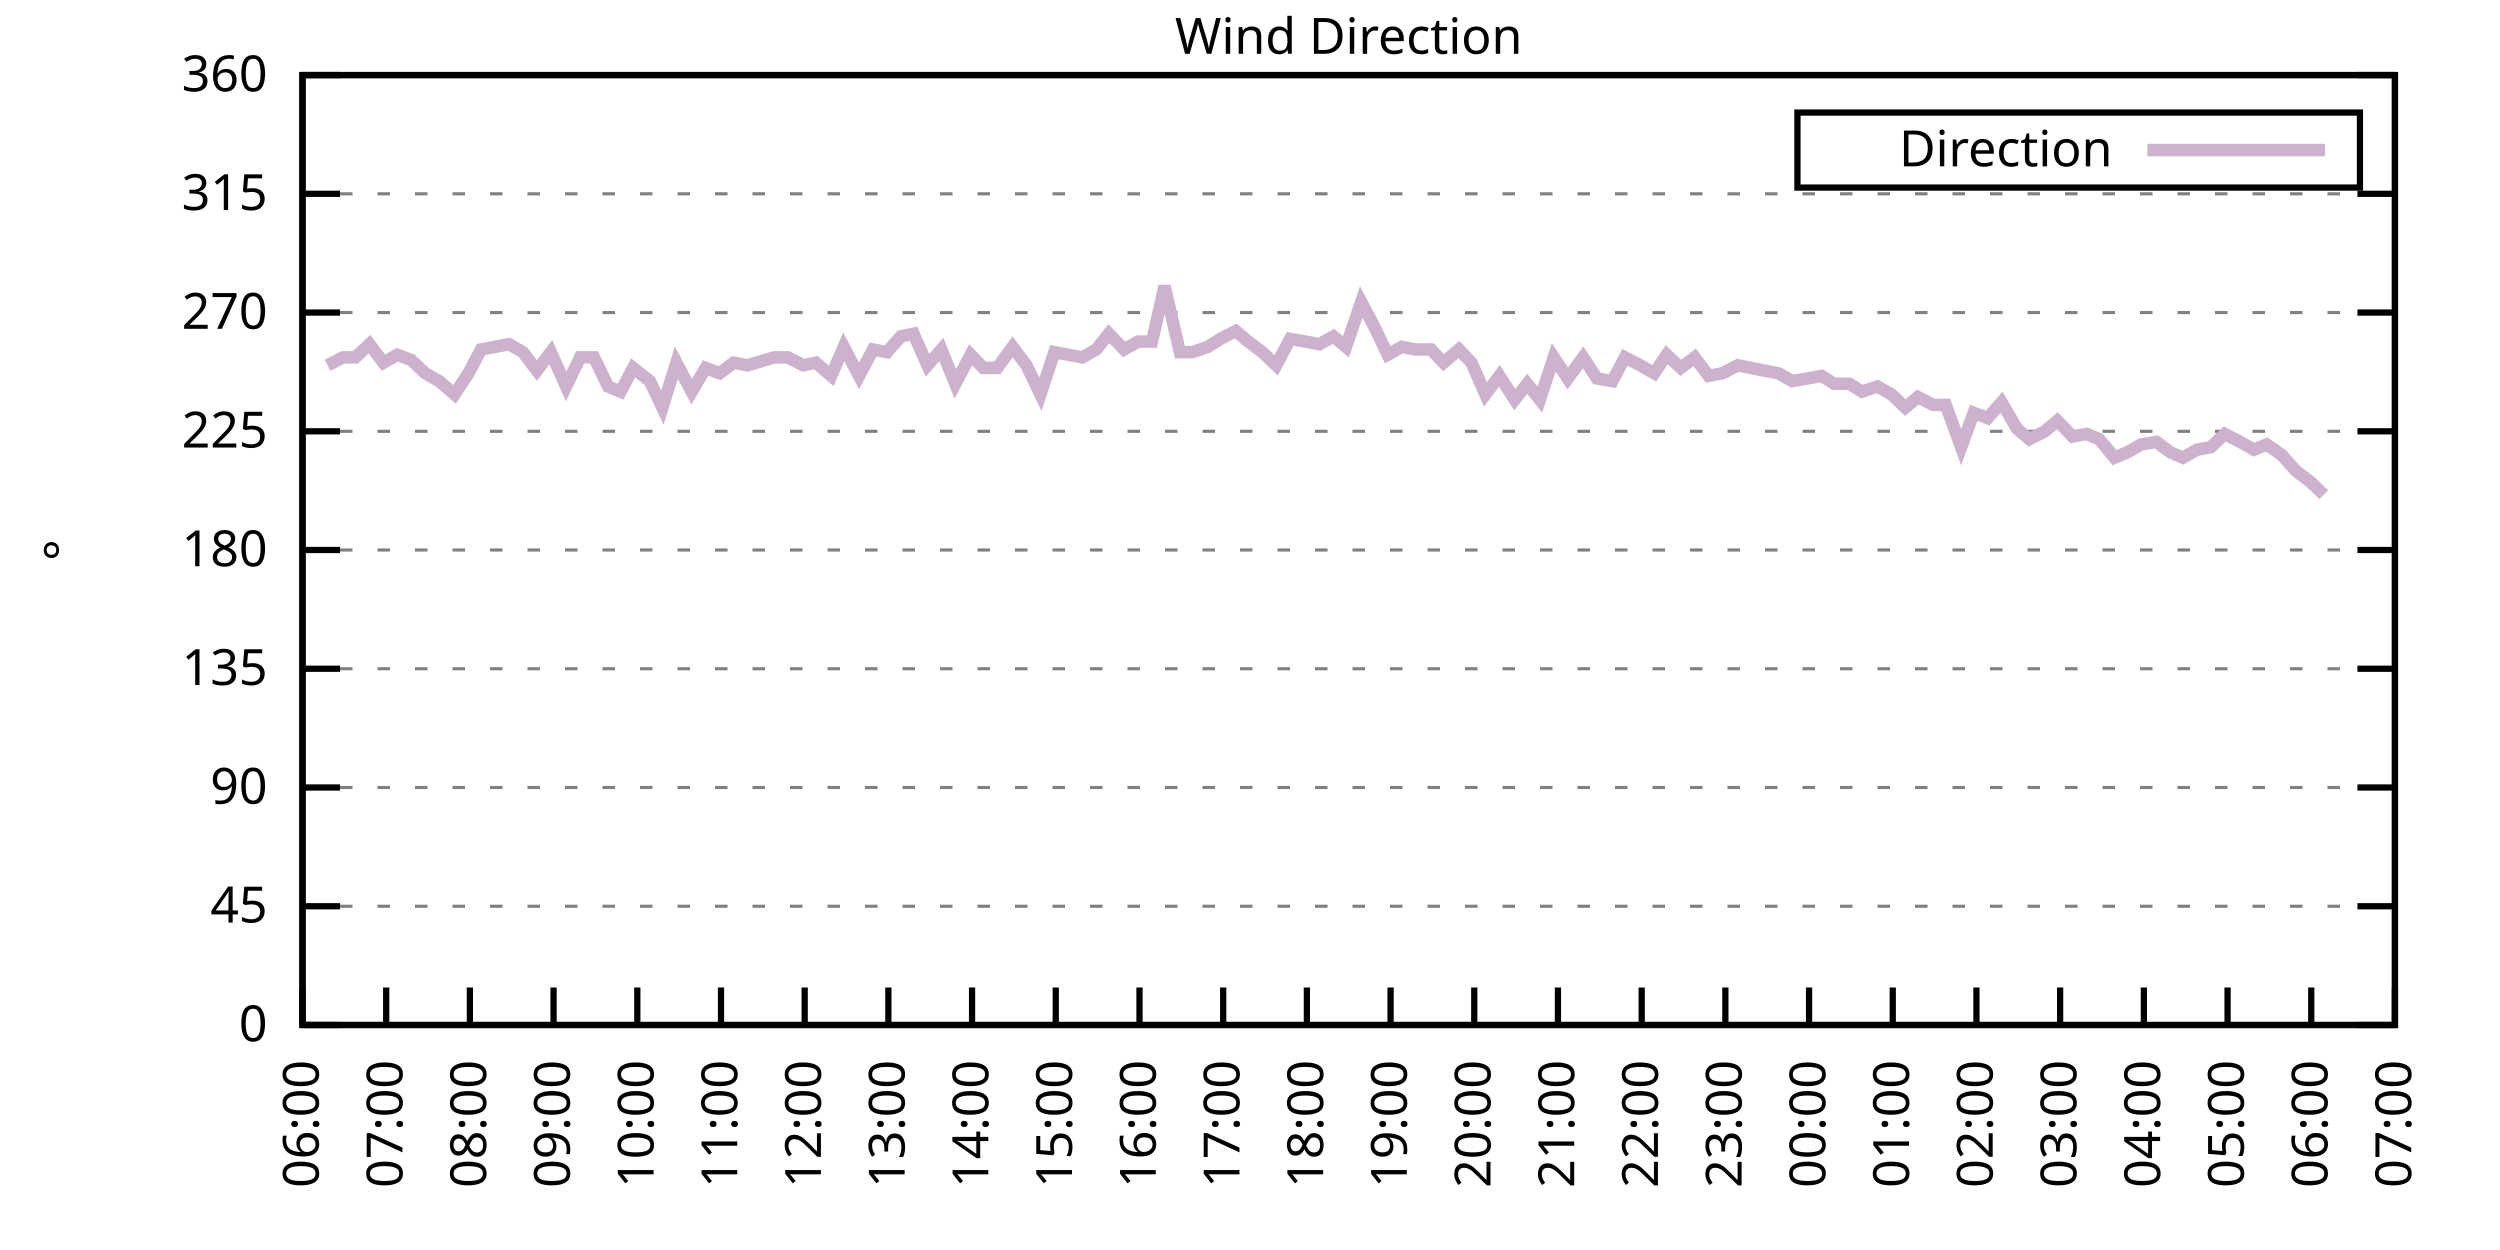
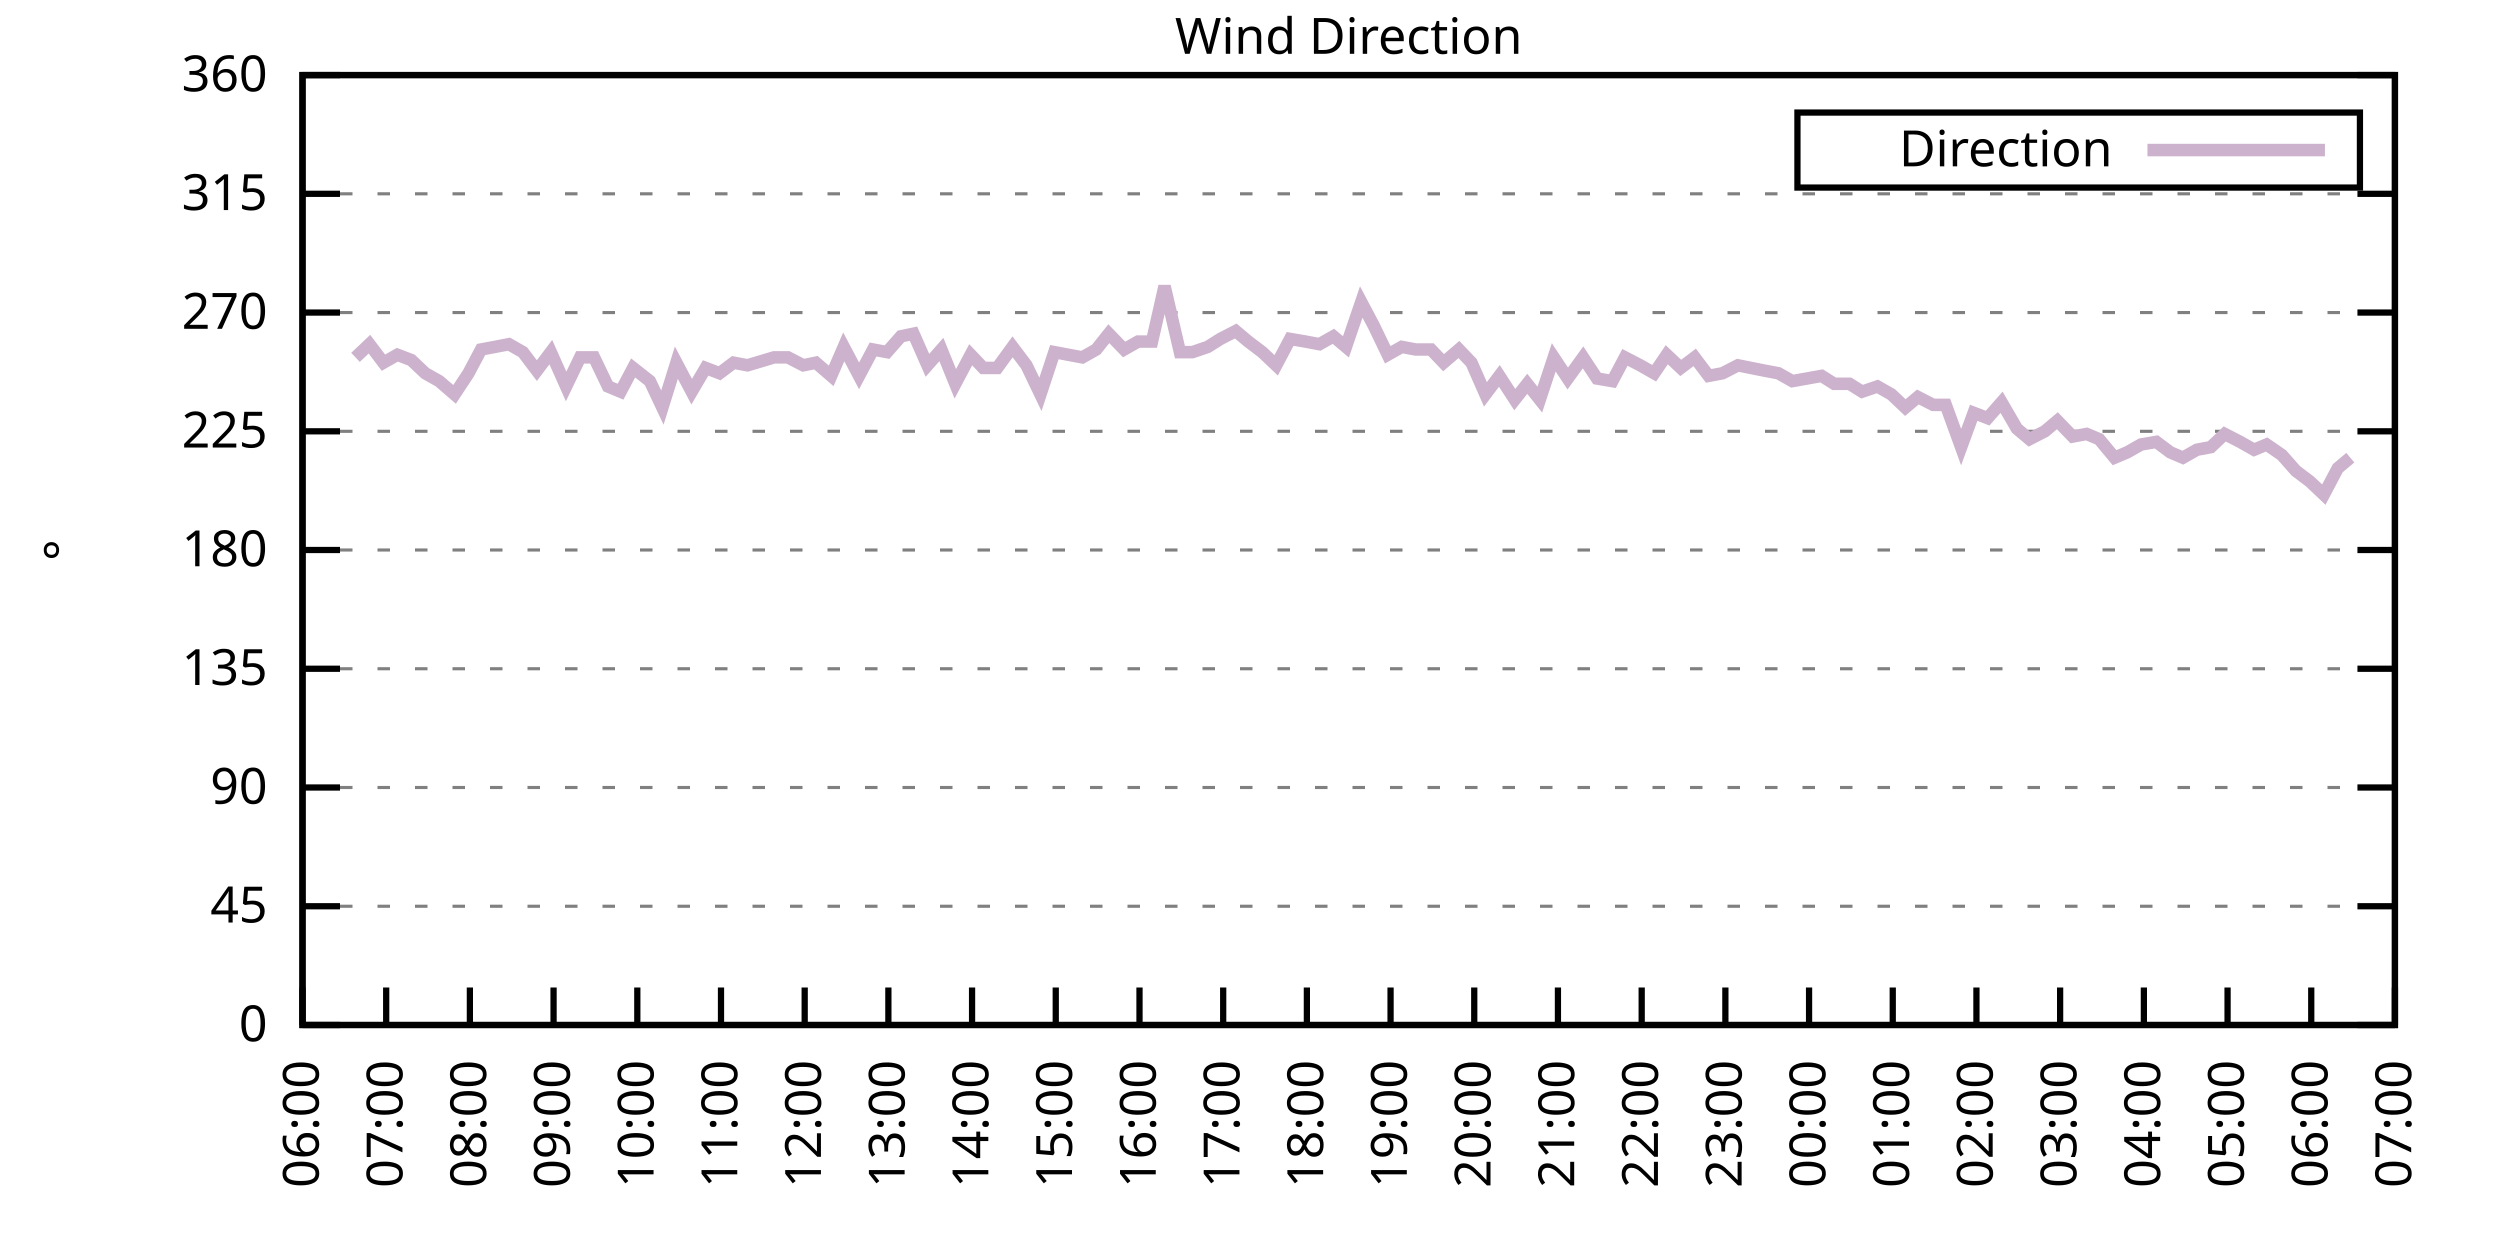
<svg xmlns="http://www.w3.org/2000/svg" xmlns:xlink="http://www.w3.org/1999/xlink" width="400" height="200" viewBox="0 0 400 200">
  <g id="gnuplot_canvas">
    <rect x="0" y="0" width="400" height="200" fill="none" />
    <defs>
      <circle id="gpDot" r="0.5" stroke-width="0.5" stroke="currentColor" />
      <path id="gpPt0" stroke-width="0.333" stroke="currentColor" d="M-1,0 h2 M0,-1 v2" />
      <path id="gpPt1" stroke-width="0.333" stroke="currentColor" d="M-1,-1 L1,1 M1,-1 L-1,1" />
      <path id="gpPt2" stroke-width="0.333" stroke="currentColor" d="M-1,0 L1,0 M0,-1 L0,1 M-1,-1 L1,1 M-1,1 L1,-1" />
      <rect id="gpPt3" stroke-width="0.333" stroke="currentColor" x="-1" y="-1" width="2" height="2" />
      <rect id="gpPt4" stroke-width="0.333" stroke="currentColor" fill="currentColor" x="-1" y="-1" width="2" height="2" />
      <circle id="gpPt5" stroke-width="0.333" stroke="currentColor" cx="0" cy="0" r="1" />
      <use xlink:href="#gpPt5" id="gpPt6" fill="currentColor" stroke="none" />
      <path id="gpPt7" stroke-width="0.333" stroke="currentColor" d="M0,-1.33 L-1.33,0.67 L1.33,0.67 z" />
      <use xlink:href="#gpPt7" id="gpPt8" fill="currentColor" stroke="none" />
      <use xlink:href="#gpPt7" id="gpPt9" stroke="currentColor" transform="rotate(180)" />
      <use xlink:href="#gpPt9" id="gpPt10" fill="currentColor" stroke="none" />
      <use xlink:href="#gpPt3" id="gpPt11" stroke="currentColor" transform="rotate(45)" />
      <use xlink:href="#gpPt11" id="gpPt12" fill="currentColor" stroke="none" />
      <path id="gpPt13" stroke-width="0.333" stroke="currentColor" d="M0,1.330 L1.265,0.411 L0.782,-1.067 L-0.782,-1.076 L-1.265,0.411 z" />
      <use xlink:href="#gpPt13" id="gpPt14" fill="currentColor" stroke="none" />
      <filter id="textbox" filterUnits="objectBoundingBox" x="0" y="0" height="1" width="1">
        <feFlood flood-color="white" flood-opacity="1" result="bgnd" />
        <feComposite in="SourceGraphic" in2="bgnd" operator="atop" />
      </filter>
      <filter id="greybox" filterUnits="objectBoundingBox" x="0" y="0" height="1" width="1">
        <feFlood flood-color="lightgrey" flood-opacity="1" result="grey" />
        <feComposite in="SourceGraphic" in2="grey" operator="atop" />
      </filter>
    </defs>
    <g fill="none" color="white" stroke="currentColor" stroke-width="1.00" stroke-linecap="butt" stroke-linejoin="miter">
</g>
    <g fill="none" color="black" stroke="currentColor" stroke-width="1.00" stroke-linecap="butt" stroke-linejoin="miter">
      <g stroke="none" shape-rendering="crispEdges">
        <polygon fill="rgb(255, 255, 255)" points="48.40,164.00 383.18,164.00 383.18,12.02 48.40,12.02 " />
      </g>
    </g>
    <g fill="none" color="black" stroke="currentColor" stroke-width="1.00" stroke-linecap="butt" stroke-linejoin="miter">
</g>
    <g fill="none" color="black" stroke="black" stroke-width="0.50" stroke-linecap="butt" stroke-linejoin="miter">
</g>
    <g fill="none" color="gray" stroke="currentColor" stroke-width="0.50" stroke-linecap="butt" stroke-linejoin="miter">
      <path stroke="gray" stroke-dasharray="2,4" class="gridline" d="M48.40,164.00 L383.19,164.00  " />
    </g>
    <g fill="none" color="gray" stroke="gray" stroke-width="1.00" stroke-linecap="butt" stroke-linejoin="miter">
</g>
    <g fill="none" color="black" stroke="currentColor" stroke-width="1.00" stroke-linecap="butt" stroke-linejoin="miter">
      <path stroke="black" d="M48.40,164.00 L54.40,164.00 M383.19,164.00 L377.19,164.00  " />
      <g transform="translate(42.80,166.60)" stroke="none" fill="black" font-family="Sans" font-size="8.00" text-anchor="end">
        <text>
          <tspan font-family="Sans"> 0</tspan>
        </text>
      </g>
    </g>
    <g fill="none" color="black" stroke="currentColor" stroke-width="1.00" stroke-linecap="butt" stroke-linejoin="miter">
</g>
    <g fill="none" color="black" stroke="black" stroke-width="0.50" stroke-linecap="butt" stroke-linejoin="miter">
</g>
    <g fill="none" color="gray" stroke="currentColor" stroke-width="0.50" stroke-linecap="butt" stroke-linejoin="miter">
      <path stroke="gray" stroke-dasharray="2,4" class="gridline" d="M48.40,145.00 L383.19,145.00  " />
    </g>
    <g fill="none" color="gray" stroke="gray" stroke-width="1.00" stroke-linecap="butt" stroke-linejoin="miter">
</g>
    <g fill="none" color="black" stroke="currentColor" stroke-width="1.00" stroke-linecap="butt" stroke-linejoin="miter">
      <path stroke="black" d="M48.40,145.00 L54.40,145.00 M383.19,145.00 L377.19,145.00  " />
      <g transform="translate(42.80,147.60)" stroke="none" fill="black" font-family="Sans" font-size="8.00" text-anchor="end">
        <text>
          <tspan font-family="Sans"> 45</tspan>
        </text>
      </g>
    </g>
    <g fill="none" color="black" stroke="currentColor" stroke-width="1.00" stroke-linecap="butt" stroke-linejoin="miter">
</g>
    <g fill="none" color="black" stroke="black" stroke-width="0.50" stroke-linecap="butt" stroke-linejoin="miter">
</g>
    <g fill="none" color="gray" stroke="currentColor" stroke-width="0.50" stroke-linecap="butt" stroke-linejoin="miter">
      <path stroke="gray" stroke-dasharray="2,4" class="gridline" d="M48.40,126.00 L383.19,126.00  " />
    </g>
    <g fill="none" color="gray" stroke="gray" stroke-width="1.00" stroke-linecap="butt" stroke-linejoin="miter">
</g>
    <g fill="none" color="black" stroke="currentColor" stroke-width="1.00" stroke-linecap="butt" stroke-linejoin="miter">
      <path stroke="black" d="M48.40,126.00 L54.40,126.00 M383.19,126.00 L377.19,126.00  " />
      <g transform="translate(42.80,128.60)" stroke="none" fill="black" font-family="Sans" font-size="8.00" text-anchor="end">
        <text>
          <tspan font-family="Sans"> 90</tspan>
        </text>
      </g>
    </g>
    <g fill="none" color="black" stroke="currentColor" stroke-width="1.00" stroke-linecap="butt" stroke-linejoin="miter">
</g>
    <g fill="none" color="black" stroke="black" stroke-width="0.50" stroke-linecap="butt" stroke-linejoin="miter">
</g>
    <g fill="none" color="gray" stroke="currentColor" stroke-width="0.50" stroke-linecap="butt" stroke-linejoin="miter">
      <path stroke="gray" stroke-dasharray="2,4" class="gridline" d="M48.40,107.00 L383.19,107.00  " />
    </g>
    <g fill="none" color="gray" stroke="gray" stroke-width="1.00" stroke-linecap="butt" stroke-linejoin="miter">
</g>
    <g fill="none" color="black" stroke="currentColor" stroke-width="1.00" stroke-linecap="butt" stroke-linejoin="miter">
      <path stroke="black" d="M48.40,107.00 L54.40,107.00 M383.19,107.00 L377.19,107.00  " />
      <g transform="translate(42.80,109.60)" stroke="none" fill="black" font-family="Sans" font-size="8.00" text-anchor="end">
        <text>
          <tspan font-family="Sans"> 135</tspan>
        </text>
      </g>
    </g>
    <g fill="none" color="black" stroke="currentColor" stroke-width="1.00" stroke-linecap="butt" stroke-linejoin="miter">
</g>
    <g fill="none" color="black" stroke="black" stroke-width="0.50" stroke-linecap="butt" stroke-linejoin="miter">
</g>
    <g fill="none" color="gray" stroke="currentColor" stroke-width="0.50" stroke-linecap="butt" stroke-linejoin="miter">
      <path stroke="gray" stroke-dasharray="2,4" class="gridline" d="M48.40,88.00 L383.19,88.00  " />
    </g>
    <g fill="none" color="gray" stroke="gray" stroke-width="1.00" stroke-linecap="butt" stroke-linejoin="miter">
</g>
    <g fill="none" color="black" stroke="currentColor" stroke-width="1.00" stroke-linecap="butt" stroke-linejoin="miter">
      <path stroke="black" d="M48.40,88.00 L54.40,88.00 M383.19,88.00 L377.19,88.00  " />
      <g transform="translate(42.80,90.60)" stroke="none" fill="black" font-family="Sans" font-size="8.00" text-anchor="end">
        <text>
          <tspan font-family="Sans"> 180</tspan>
        </text>
      </g>
    </g>
    <g fill="none" color="black" stroke="currentColor" stroke-width="1.00" stroke-linecap="butt" stroke-linejoin="miter">
</g>
    <g fill="none" color="black" stroke="black" stroke-width="0.50" stroke-linecap="butt" stroke-linejoin="miter">
</g>
    <g fill="none" color="gray" stroke="currentColor" stroke-width="0.50" stroke-linecap="butt" stroke-linejoin="miter">
      <path stroke="gray" stroke-dasharray="2,4" class="gridline" d="M48.40,69.01 L383.19,69.01  " />
    </g>
    <g fill="none" color="gray" stroke="gray" stroke-width="1.00" stroke-linecap="butt" stroke-linejoin="miter">
</g>
    <g fill="none" color="black" stroke="currentColor" stroke-width="1.00" stroke-linecap="butt" stroke-linejoin="miter">
      <path stroke="black" d="M48.40,69.01 L54.40,69.01 M383.19,69.01 L377.19,69.01  " />
      <g transform="translate(42.80,71.61)" stroke="none" fill="black" font-family="Sans" font-size="8.00" text-anchor="end">
        <text>
          <tspan font-family="Sans"> 225</tspan>
        </text>
      </g>
    </g>
    <g fill="none" color="black" stroke="currentColor" stroke-width="1.00" stroke-linecap="butt" stroke-linejoin="miter">
</g>
    <g fill="none" color="black" stroke="black" stroke-width="0.50" stroke-linecap="butt" stroke-linejoin="miter">
</g>
    <g fill="none" color="gray" stroke="currentColor" stroke-width="0.50" stroke-linecap="butt" stroke-linejoin="miter">
      <path stroke="gray" stroke-dasharray="2,4" class="gridline" d="M48.40,50.01 L383.19,50.01  " />
    </g>
    <g fill="none" color="gray" stroke="gray" stroke-width="1.00" stroke-linecap="butt" stroke-linejoin="miter">
</g>
    <g fill="none" color="black" stroke="currentColor" stroke-width="1.00" stroke-linecap="butt" stroke-linejoin="miter">
      <path stroke="black" d="M48.40,50.01 L54.40,50.01 M383.19,50.01 L377.19,50.01  " />
      <g transform="translate(42.80,52.61)" stroke="none" fill="black" font-family="Sans" font-size="8.00" text-anchor="end">
        <text>
          <tspan font-family="Sans"> 270</tspan>
        </text>
      </g>
    </g>
    <g fill="none" color="black" stroke="currentColor" stroke-width="1.00" stroke-linecap="butt" stroke-linejoin="miter">
</g>
    <g fill="none" color="black" stroke="black" stroke-width="0.50" stroke-linecap="butt" stroke-linejoin="miter">
</g>
    <g fill="none" color="gray" stroke="currentColor" stroke-width="0.50" stroke-linecap="butt" stroke-linejoin="miter">
      <path stroke="gray" stroke-dasharray="2,4" class="gridline" d="M48.40,31.01 L383.19,31.01  " />
    </g>
    <g fill="none" color="gray" stroke="gray" stroke-width="1.00" stroke-linecap="butt" stroke-linejoin="miter">
</g>
    <g fill="none" color="black" stroke="currentColor" stroke-width="1.00" stroke-linecap="butt" stroke-linejoin="miter">
      <path stroke="black" d="M48.40,31.01 L54.40,31.01 M383.19,31.01 L377.19,31.01  " />
      <g transform="translate(42.80,33.61)" stroke="none" fill="black" font-family="Sans" font-size="8.00" text-anchor="end">
        <text>
          <tspan font-family="Sans"> 315</tspan>
        </text>
      </g>
    </g>
    <g fill="none" color="black" stroke="currentColor" stroke-width="1.00" stroke-linecap="butt" stroke-linejoin="miter">
</g>
    <g fill="none" color="black" stroke="black" stroke-width="0.50" stroke-linecap="butt" stroke-linejoin="miter">
</g>
    <g fill="none" color="gray" stroke="currentColor" stroke-width="0.50" stroke-linecap="butt" stroke-linejoin="miter">
      <path stroke="gray" stroke-dasharray="2,4" class="gridline" d="M48.40,12.01 L383.19,12.01  " />
    </g>
    <g fill="none" color="gray" stroke="gray" stroke-width="1.00" stroke-linecap="butt" stroke-linejoin="miter">
</g>
    <g fill="none" color="black" stroke="currentColor" stroke-width="1.00" stroke-linecap="butt" stroke-linejoin="miter">
      <path stroke="black" d="M48.40,12.01 L54.40,12.01 M383.19,12.01 L377.19,12.01  " />
      <g transform="translate(42.80,14.61)" stroke="none" fill="black" font-family="Sans" font-size="8.00" text-anchor="end">
        <text>
          <tspan font-family="Sans"> 360</tspan>
        </text>
      </g>
    </g>
    <g fill="none" color="black" stroke="currentColor" stroke-width="1.00" stroke-linecap="butt" stroke-linejoin="miter">
      <path stroke="black" d="M48.40,164.00 L48.40,158.00  " />
      <g transform="translate(51.00,169.60) rotate(270.00)" stroke="none" fill="black" font-family="Sans" font-size="8.00" text-anchor="end">
        <text>
          <tspan font-family="Sans">06:00</tspan>
        </text>
      </g>
    </g>
    <g fill="none" color="black" stroke="currentColor" stroke-width="1.00" stroke-linecap="butt" stroke-linejoin="miter">
      <path stroke="black" d="M61.79,164.00 L61.79,158.00  " />
      <g transform="translate(64.39,169.60) rotate(270.00)" stroke="none" fill="black" font-family="Sans" font-size="8.00" text-anchor="end">
        <text>
          <tspan font-family="Sans">07:00</tspan>
        </text>
      </g>
    </g>
    <g fill="none" color="black" stroke="currentColor" stroke-width="1.00" stroke-linecap="butt" stroke-linejoin="miter">
      <path stroke="black" d="M75.18,164.00 L75.18,158.00  " />
      <g transform="translate(77.78,169.60) rotate(270.00)" stroke="none" fill="black" font-family="Sans" font-size="8.00" text-anchor="end">
        <text>
          <tspan font-family="Sans">08:00</tspan>
        </text>
      </g>
    </g>
    <g fill="none" color="black" stroke="currentColor" stroke-width="1.00" stroke-linecap="butt" stroke-linejoin="miter">
      <path stroke="black" d="M88.57,164.00 L88.57,158.00  " />
      <g transform="translate(91.17,169.60) rotate(270.00)" stroke="none" fill="black" font-family="Sans" font-size="8.00" text-anchor="end">
        <text>
          <tspan font-family="Sans">09:00</tspan>
        </text>
      </g>
    </g>
    <g fill="none" color="black" stroke="currentColor" stroke-width="1.00" stroke-linecap="butt" stroke-linejoin="miter">
      <path stroke="black" d="M101.97,164.00 L101.97,158.00  " />
      <g transform="translate(104.57,169.60) rotate(270.00)" stroke="none" fill="black" font-family="Sans" font-size="8.00" text-anchor="end">
        <text>
          <tspan font-family="Sans">10:00</tspan>
        </text>
      </g>
    </g>
    <g fill="none" color="black" stroke="currentColor" stroke-width="1.00" stroke-linecap="butt" stroke-linejoin="miter">
      <path stroke="black" d="M115.36,164.00 L115.36,158.00  " />
      <g transform="translate(117.96,169.60) rotate(270.00)" stroke="none" fill="black" font-family="Sans" font-size="8.00" text-anchor="end">
        <text>
          <tspan font-family="Sans">11:00</tspan>
        </text>
      </g>
    </g>
    <g fill="none" color="black" stroke="currentColor" stroke-width="1.00" stroke-linecap="butt" stroke-linejoin="miter">
      <path stroke="black" d="M128.75,164.00 L128.75,158.00  " />
      <g transform="translate(131.35,169.60) rotate(270.00)" stroke="none" fill="black" font-family="Sans" font-size="8.00" text-anchor="end">
        <text>
          <tspan font-family="Sans">12:00</tspan>
        </text>
      </g>
    </g>
    <g fill="none" color="black" stroke="currentColor" stroke-width="1.00" stroke-linecap="butt" stroke-linejoin="miter">
      <path stroke="black" d="M142.14,164.00 L142.14,158.00  " />
      <g transform="translate(144.74,169.60) rotate(270.00)" stroke="none" fill="black" font-family="Sans" font-size="8.00" text-anchor="end">
        <text>
          <tspan font-family="Sans">13:00</tspan>
        </text>
      </g>
    </g>
    <g fill="none" color="black" stroke="currentColor" stroke-width="1.00" stroke-linecap="butt" stroke-linejoin="miter">
      <path stroke="black" d="M155.53,164.00 L155.53,158.00  " />
      <g transform="translate(158.13,169.60) rotate(270.00)" stroke="none" fill="black" font-family="Sans" font-size="8.00" text-anchor="end">
        <text>
          <tspan font-family="Sans">14:00</tspan>
        </text>
      </g>
    </g>
    <g fill="none" color="black" stroke="currentColor" stroke-width="1.00" stroke-linecap="butt" stroke-linejoin="miter">
      <path stroke="black" d="M168.92,164.00 L168.92,158.00  " />
      <g transform="translate(171.52,169.60) rotate(270.00)" stroke="none" fill="black" font-family="Sans" font-size="8.00" text-anchor="end">
        <text>
          <tspan font-family="Sans">15:00</tspan>
        </text>
      </g>
    </g>
    <g fill="none" color="black" stroke="currentColor" stroke-width="1.00" stroke-linecap="butt" stroke-linejoin="miter">
      <path stroke="black" d="M182.32,164.00 L182.32,158.00  " />
      <g transform="translate(184.92,169.60) rotate(270.00)" stroke="none" fill="black" font-family="Sans" font-size="8.00" text-anchor="end">
        <text>
          <tspan font-family="Sans">16:00</tspan>
        </text>
      </g>
    </g>
    <g fill="none" color="black" stroke="currentColor" stroke-width="1.00" stroke-linecap="butt" stroke-linejoin="miter">
      <path stroke="black" d="M195.71,164.00 L195.71,158.00  " />
      <g transform="translate(198.31,169.60) rotate(270.00)" stroke="none" fill="black" font-family="Sans" font-size="8.00" text-anchor="end">
        <text>
          <tspan font-family="Sans">17:00</tspan>
        </text>
      </g>
    </g>
    <g fill="none" color="black" stroke="currentColor" stroke-width="1.00" stroke-linecap="butt" stroke-linejoin="miter">
      <path stroke="black" d="M209.10,164.00 L209.10,158.00  " />
      <g transform="translate(211.70,169.60) rotate(270.00)" stroke="none" fill="black" font-family="Sans" font-size="8.00" text-anchor="end">
        <text>
          <tspan font-family="Sans">18:00</tspan>
        </text>
      </g>
    </g>
    <g fill="none" color="black" stroke="currentColor" stroke-width="1.00" stroke-linecap="butt" stroke-linejoin="miter">
      <path stroke="black" d="M222.49,164.00 L222.49,158.00  " />
      <g transform="translate(225.09,169.60) rotate(270.00)" stroke="none" fill="black" font-family="Sans" font-size="8.00" text-anchor="end">
        <text>
          <tspan font-family="Sans">19:00</tspan>
        </text>
      </g>
    </g>
    <g fill="none" color="black" stroke="currentColor" stroke-width="1.00" stroke-linecap="butt" stroke-linejoin="miter">
      <path stroke="black" d="M235.88,164.00 L235.88,158.00  " />
      <g transform="translate(238.48,169.60) rotate(270.00)" stroke="none" fill="black" font-family="Sans" font-size="8.00" text-anchor="end">
        <text>
          <tspan font-family="Sans">20:00</tspan>
        </text>
      </g>
    </g>
    <g fill="none" color="black" stroke="currentColor" stroke-width="1.00" stroke-linecap="butt" stroke-linejoin="miter">
      <path stroke="black" d="M249.27,164.00 L249.27,158.00  " />
      <g transform="translate(251.87,169.60) rotate(270.00)" stroke="none" fill="black" font-family="Sans" font-size="8.00" text-anchor="end">
        <text>
          <tspan font-family="Sans">21:00</tspan>
        </text>
      </g>
    </g>
    <g fill="none" color="black" stroke="currentColor" stroke-width="1.00" stroke-linecap="butt" stroke-linejoin="miter">
      <path stroke="black" d="M262.67,164.00 L262.67,158.00  " />
      <g transform="translate(265.27,169.60) rotate(270.00)" stroke="none" fill="black" font-family="Sans" font-size="8.00" text-anchor="end">
        <text>
          <tspan font-family="Sans">22:00</tspan>
        </text>
      </g>
    </g>
    <g fill="none" color="black" stroke="currentColor" stroke-width="1.00" stroke-linecap="butt" stroke-linejoin="miter">
      <path stroke="black" d="M276.06,164.00 L276.06,158.00  " />
      <g transform="translate(278.66,169.60) rotate(270.00)" stroke="none" fill="black" font-family="Sans" font-size="8.00" text-anchor="end">
        <text>
          <tspan font-family="Sans">23:00</tspan>
        </text>
      </g>
    </g>
    <g fill="none" color="black" stroke="currentColor" stroke-width="1.00" stroke-linecap="butt" stroke-linejoin="miter">
      <path stroke="black" d="M289.45,164.00 L289.45,158.00  " />
      <g transform="translate(292.05,169.60) rotate(270.00)" stroke="none" fill="black" font-family="Sans" font-size="8.00" text-anchor="end">
        <text>
          <tspan font-family="Sans">00:00</tspan>
        </text>
      </g>
    </g>
    <g fill="none" color="black" stroke="currentColor" stroke-width="1.00" stroke-linecap="butt" stroke-linejoin="miter">
      <path stroke="black" d="M302.84,164.00 L302.84,158.00  " />
      <g transform="translate(305.44,169.60) rotate(270.00)" stroke="none" fill="black" font-family="Sans" font-size="8.00" text-anchor="end">
        <text>
          <tspan font-family="Sans">01:00</tspan>
        </text>
      </g>
    </g>
    <g fill="none" color="black" stroke="currentColor" stroke-width="1.00" stroke-linecap="butt" stroke-linejoin="miter">
      <path stroke="black" d="M316.23,164.00 L316.23,158.00  " />
      <g transform="translate(318.83,169.60) rotate(270.00)" stroke="none" fill="black" font-family="Sans" font-size="8.00" text-anchor="end">
        <text>
          <tspan font-family="Sans">02:00</tspan>
        </text>
      </g>
    </g>
    <g fill="none" color="black" stroke="currentColor" stroke-width="1.00" stroke-linecap="butt" stroke-linejoin="miter">
      <path stroke="black" d="M329.62,164.00 L329.62,158.00  " />
      <g transform="translate(332.22,169.60) rotate(270.00)" stroke="none" fill="black" font-family="Sans" font-size="8.00" text-anchor="end">
        <text>
          <tspan font-family="Sans">03:00</tspan>
        </text>
      </g>
    </g>
    <g fill="none" color="black" stroke="currentColor" stroke-width="1.00" stroke-linecap="butt" stroke-linejoin="miter">
      <path stroke="black" d="M343.02,164.00 L343.02,158.00  " />
      <g transform="translate(345.62,169.60) rotate(270.00)" stroke="none" fill="black" font-family="Sans" font-size="8.00" text-anchor="end">
        <text>
          <tspan font-family="Sans">04:00</tspan>
        </text>
      </g>
    </g>
    <g fill="none" color="black" stroke="currentColor" stroke-width="1.00" stroke-linecap="butt" stroke-linejoin="miter">
      <path stroke="black" d="M356.41,164.00 L356.41,158.00  " />
      <g transform="translate(359.01,169.60) rotate(270.00)" stroke="none" fill="black" font-family="Sans" font-size="8.00" text-anchor="end">
        <text>
          <tspan font-family="Sans">05:00</tspan>
        </text>
      </g>
    </g>
    <g fill="none" color="black" stroke="currentColor" stroke-width="1.00" stroke-linecap="butt" stroke-linejoin="miter">
      <path stroke="black" d="M369.80,164.00 L369.80,158.00  " />
      <g transform="translate(372.40,169.60) rotate(270.00)" stroke="none" fill="black" font-family="Sans" font-size="8.00" text-anchor="end">
        <text>
          <tspan font-family="Sans">06:00</tspan>
        </text>
      </g>
    </g>
    <g fill="none" color="black" stroke="currentColor" stroke-width="1.00" stroke-linecap="butt" stroke-linejoin="miter">
      <path stroke="black" d="M383.19,164.00 L383.19,158.00  " />
      <g transform="translate(385.79,169.60) rotate(270.00)" stroke="none" fill="black" font-family="Sans" font-size="8.00" text-anchor="end">
        <text>
          <tspan font-family="Sans">07:00</tspan>
        </text>
      </g>
    </g>
    <g fill="none" color="black" stroke="currentColor" stroke-width="1.00" stroke-linecap="butt" stroke-linejoin="miter">
</g>
    <g fill="none" color="black" stroke="currentColor" stroke-width="1.00" stroke-linecap="butt" stroke-linejoin="miter">
      <path stroke="black" d="M48.40,12.01 L48.40,164.00 L383.19,164.00 L383.19,12.01 L48.40,12.01 Z  " />
    </g>
    <g fill="none" color="black" stroke="currentColor" stroke-width="1.00" stroke-linecap="butt" stroke-linejoin="miter">
</g>
    <g fill="none" color="black" stroke="currentColor" stroke-width="1.00" stroke-linecap="butt" stroke-linejoin="miter">
      <path stroke="black" d="M287.59,30.01 L287.59,18.01 L377.59,18.01 L377.59,30.01 L287.59,30.01 Z  " />
    </g>
    <g id="Wind_direction_plot_1">
      <g fill="none" color="white" stroke="black" stroke-width="2.00" stroke-linecap="butt" stroke-linejoin="miter">
</g>
      <g fill="none" color="black" stroke="currentColor" stroke-width="2.00" stroke-linecap="butt" stroke-linejoin="miter">
        <g transform="translate(337.99,26.61)" stroke="none" fill="black" font-family="Sans" font-size="8.00" text-anchor="end">
          <text>
            <tspan font-family="Sans">Direction</tspan>
          </text>
        </g>
      </g>
      <g fill="none" color="black" stroke="currentColor" stroke-width="2.00" stroke-linecap="butt" stroke-linejoin="miter">
-         <path stroke="rgb(204, 178, 204)" d="M343.59,24.01 L371.99,24.01 M52.42,58.45 L54.87,57.18 L56.88,57.18 L59.11,55.07 L61.35,58.03 L63.58,56.76   L65.81,57.61 L68.04,59.72 L70.27,60.98 L72.73,63.10 L74.96,59.72 L76.97,55.92 L79.20,55.50 L81.43,55.07   L83.66,56.34 L85.90,59.30 L88.13,56.34 L90.58,61.83 L92.82,57.18 L95.05,57.18 L97.28,61.83 L99.29,62.67   L101.30,58.87 L103.98,60.98 L105.98,65.21 L108.22,58.03 L110.67,62.67 L112.90,58.87 L115.13,59.72 L117.37,58.03   L119.60,58.45 L123.84,57.18 L126.07,57.18 L128.53,58.45 L130.54,58.03 L132.99,60.14 L135.00,55.50 L137.45,60.14   L139.69,55.92 L141.92,56.34 L144.15,53.81 L146.16,53.39 L148.39,58.45 L150.62,55.92 L152.85,61.41 L155.31,56.76   L157.32,58.87 L159.55,58.87 L162.01,55.50 L164.24,58.45 L166.47,63.10 L168.70,56.34 L173.17,57.18 L175.40,55.92   L177.41,53.39 L179.86,55.92 L182.09,54.65 L184.32,54.65 L186.33,45.79 L188.79,56.34 L190.80,56.34 L193.25,55.50   L195.26,54.23 L197.72,52.96 L199.73,54.65 L201.96,56.34 L204.19,58.45 L206.42,54.23 L208.88,54.65 L211.11,55.07   L213.34,53.81 L215.35,55.50 L217.80,48.32 L219.81,52.12 L222.04,56.76 L224.28,55.50 L226.51,55.92 L228.96,55.92   L230.97,58.03 L233.43,55.92 L235.44,58.03 L237.67,63.10 L239.90,60.14 L242.36,63.94 L244.36,61.41 L246.37,63.94   L248.60,57.18 L250.84,60.56 L253.29,57.18 L255.52,60.56 L257.98,60.98 L259.99,57.18 L262.44,58.45 L264.67,59.72   L266.68,56.76 L268.92,58.87 L271.15,57.18 L273.38,60.14 L275.61,59.72 L278.07,58.45 L282.31,59.30 L284.54,59.72   L286.77,60.98 L291.46,60.14 L293.47,61.41 L295.92,61.41 L297.93,62.67 L300.39,61.83 L302.62,63.10 L304.85,65.21   L306.86,63.52 L309.31,64.78 L311.32,64.78 L313.78,71.54 L315.79,66.05 L318.02,66.90 L320.25,64.36 L322.70,68.58   L324.71,70.27 L327.17,69.01 L329.18,67.32 L331.63,69.85 L333.86,69.43 L335.87,70.27 L338.33,73.23 L340.34,72.38   L342.57,71.12 L345.02,70.70 L347.26,72.38 L349.26,73.23 L351.50,71.96 L353.73,71.54 L355.96,69.43 L358.42,70.70   L360.65,71.96 L362.66,71.12 L365.11,72.81 L367.34,75.34 L369.58,77.03 L371.81,79.14  " />
+         <path stroke="rgb(204, 178, 204)" d="M343.59,24.01 L371.99,24.01 M56.88,57.18 L59.11,55.07 L61.35,58.03 L63.58,56.76 L65.81,57.61 L68.04,59.72   L70.27,60.98 L72.73,63.10 L74.96,59.72 L76.97,55.92 L79.20,55.50 L81.43,55.07 L83.66,56.34 L85.90,59.30   L88.13,56.34 L90.58,61.83 L92.82,57.18 L95.05,57.18 L97.28,61.83 L99.29,62.67 L101.30,58.87 L103.98,60.98   L105.98,65.21 L108.22,58.03 L110.67,62.67 L112.90,58.87 L115.13,59.72 L117.37,58.03 L119.60,58.45 L123.84,57.18   L126.07,57.18 L128.53,58.45 L130.54,58.03 L132.99,60.14 L135.00,55.50 L137.45,60.14 L139.69,55.92 L141.92,56.34   L144.15,53.81 L146.16,53.39 L148.39,58.45 L150.62,55.92 L152.85,61.41 L155.31,56.76 L157.32,58.87 L159.55,58.87   L162.01,55.50 L164.24,58.45 L166.47,63.10 L168.70,56.34 L173.17,57.18 L175.40,55.92 L177.41,53.39 L179.86,55.92   L182.09,54.65 L184.32,54.65 L186.33,45.79 L188.79,56.34 L190.80,56.34 L193.25,55.50 L195.26,54.23 L197.72,52.96   L199.73,54.65 L201.96,56.34 L204.19,58.45 L206.42,54.23 L208.88,54.65 L211.11,55.07 L213.34,53.81 L215.35,55.50   L217.80,48.32 L219.81,52.12 L222.04,56.76 L224.28,55.50 L226.51,55.92 L228.96,55.92 L230.97,58.03 L233.43,55.92   L235.44,58.03 L237.67,63.10 L239.90,60.14 L242.36,63.94 L244.36,61.41 L246.37,63.94 L248.60,57.18 L250.84,60.56   L253.29,57.18 L255.52,60.56 L257.98,60.98 L259.99,57.18 L262.44,58.45 L264.67,59.72 L266.68,56.76 L268.92,58.87   L271.15,57.18 L273.38,60.14 L275.61,59.72 L278.07,58.45 L282.31,59.30 L284.54,59.72 L286.77,60.98 L291.46,60.14   L293.47,61.41 L295.92,61.41 L297.93,62.67 L300.39,61.83 L302.62,63.10 L304.85,65.21 L306.86,63.52 L309.31,64.78   L311.32,64.78 L313.78,71.54 L315.79,66.05 L318.02,66.90 L320.25,64.36 L322.70,68.58 L324.71,70.27 L327.17,69.01   L329.18,67.32 L331.63,69.85 L333.86,69.43 L335.87,70.27 L338.33,73.23 L340.34,72.38 L342.57,71.12 L345.02,70.70   L347.26,72.38 L349.26,73.23 L351.50,71.96 L353.73,71.54 L355.96,69.43 L358.42,70.70 L360.65,71.96 L362.66,71.12   L365.11,72.81 L367.34,75.34 L369.58,77.03 L371.81,79.14 L374.04,74.92 L376.05,73.23  " />
      </g>
    </g>
    <g fill="none" color="black" stroke="currentColor" stroke-width="2.00" stroke-linecap="butt" stroke-linejoin="miter">
</g>
    <g fill="none" color="black" stroke="black" stroke-width="1.00" stroke-linecap="butt" stroke-linejoin="miter">
</g>
    <g fill="none" color="black" stroke="currentColor" stroke-width="1.00" stroke-linecap="butt" stroke-linejoin="miter">
      <path stroke="black" d="M48.40,12.01 L48.40,164.00 L383.19,164.00 L383.19,12.01 L48.40,12.01 Z  " />
      <g transform="translate(12.80,88.01) rotate(270.00)" stroke="none" fill="black" font-family="Sans" font-size="8.00" text-anchor="middle">
        <text>
          <tspan font-family="Sans">°</tspan>
        </text>
      </g>
    </g>
    <g fill="none" color="black" stroke="currentColor" stroke-width="1.00" stroke-linecap="butt" stroke-linejoin="miter">
</g>
    <g fill="none" color="black" stroke="currentColor" stroke-width="1.00" stroke-linecap="butt" stroke-linejoin="miter">
      <g transform="translate(215.79,8.61)" stroke="none" fill="black" font-family="Sans" font-size="8.00" text-anchor="middle">
        <text>
          <tspan font-family="Sans">Wind Direction</tspan>
        </text>
      </g>
    </g>
    <g fill="none" color="black" stroke="currentColor" stroke-width="1.00" stroke-linecap="butt" stroke-linejoin="miter">
</g>
  </g>
</svg>
